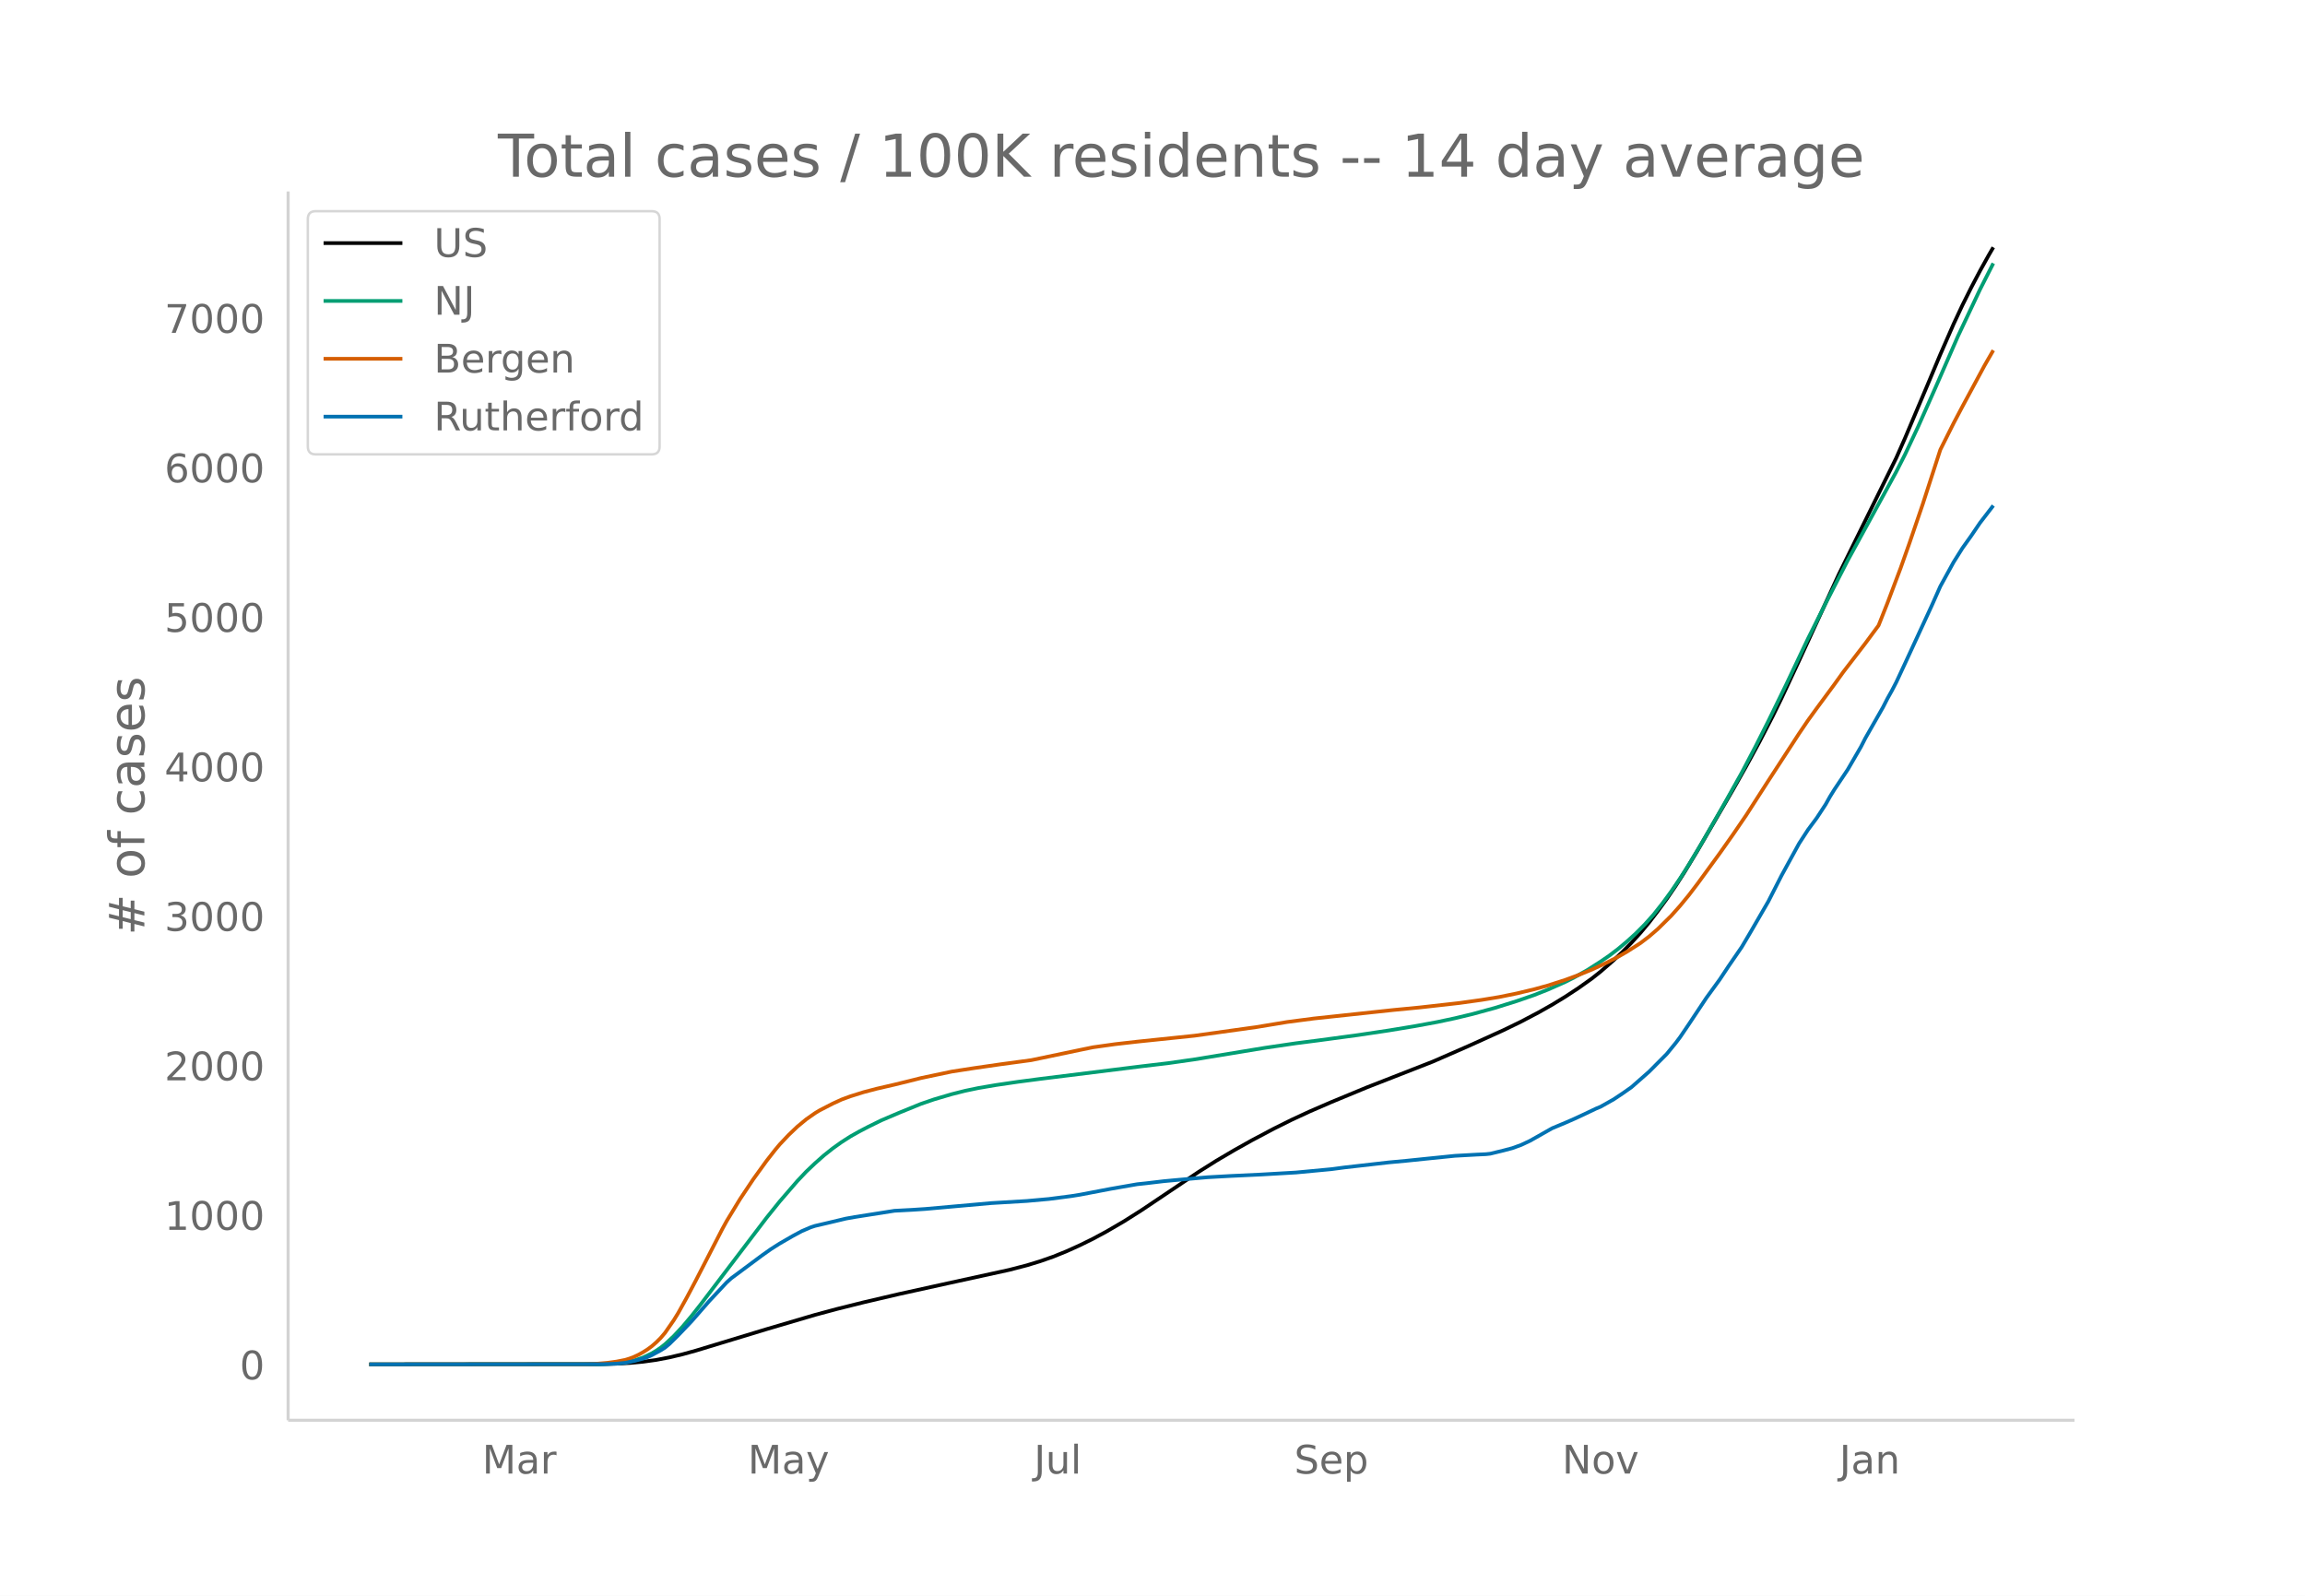
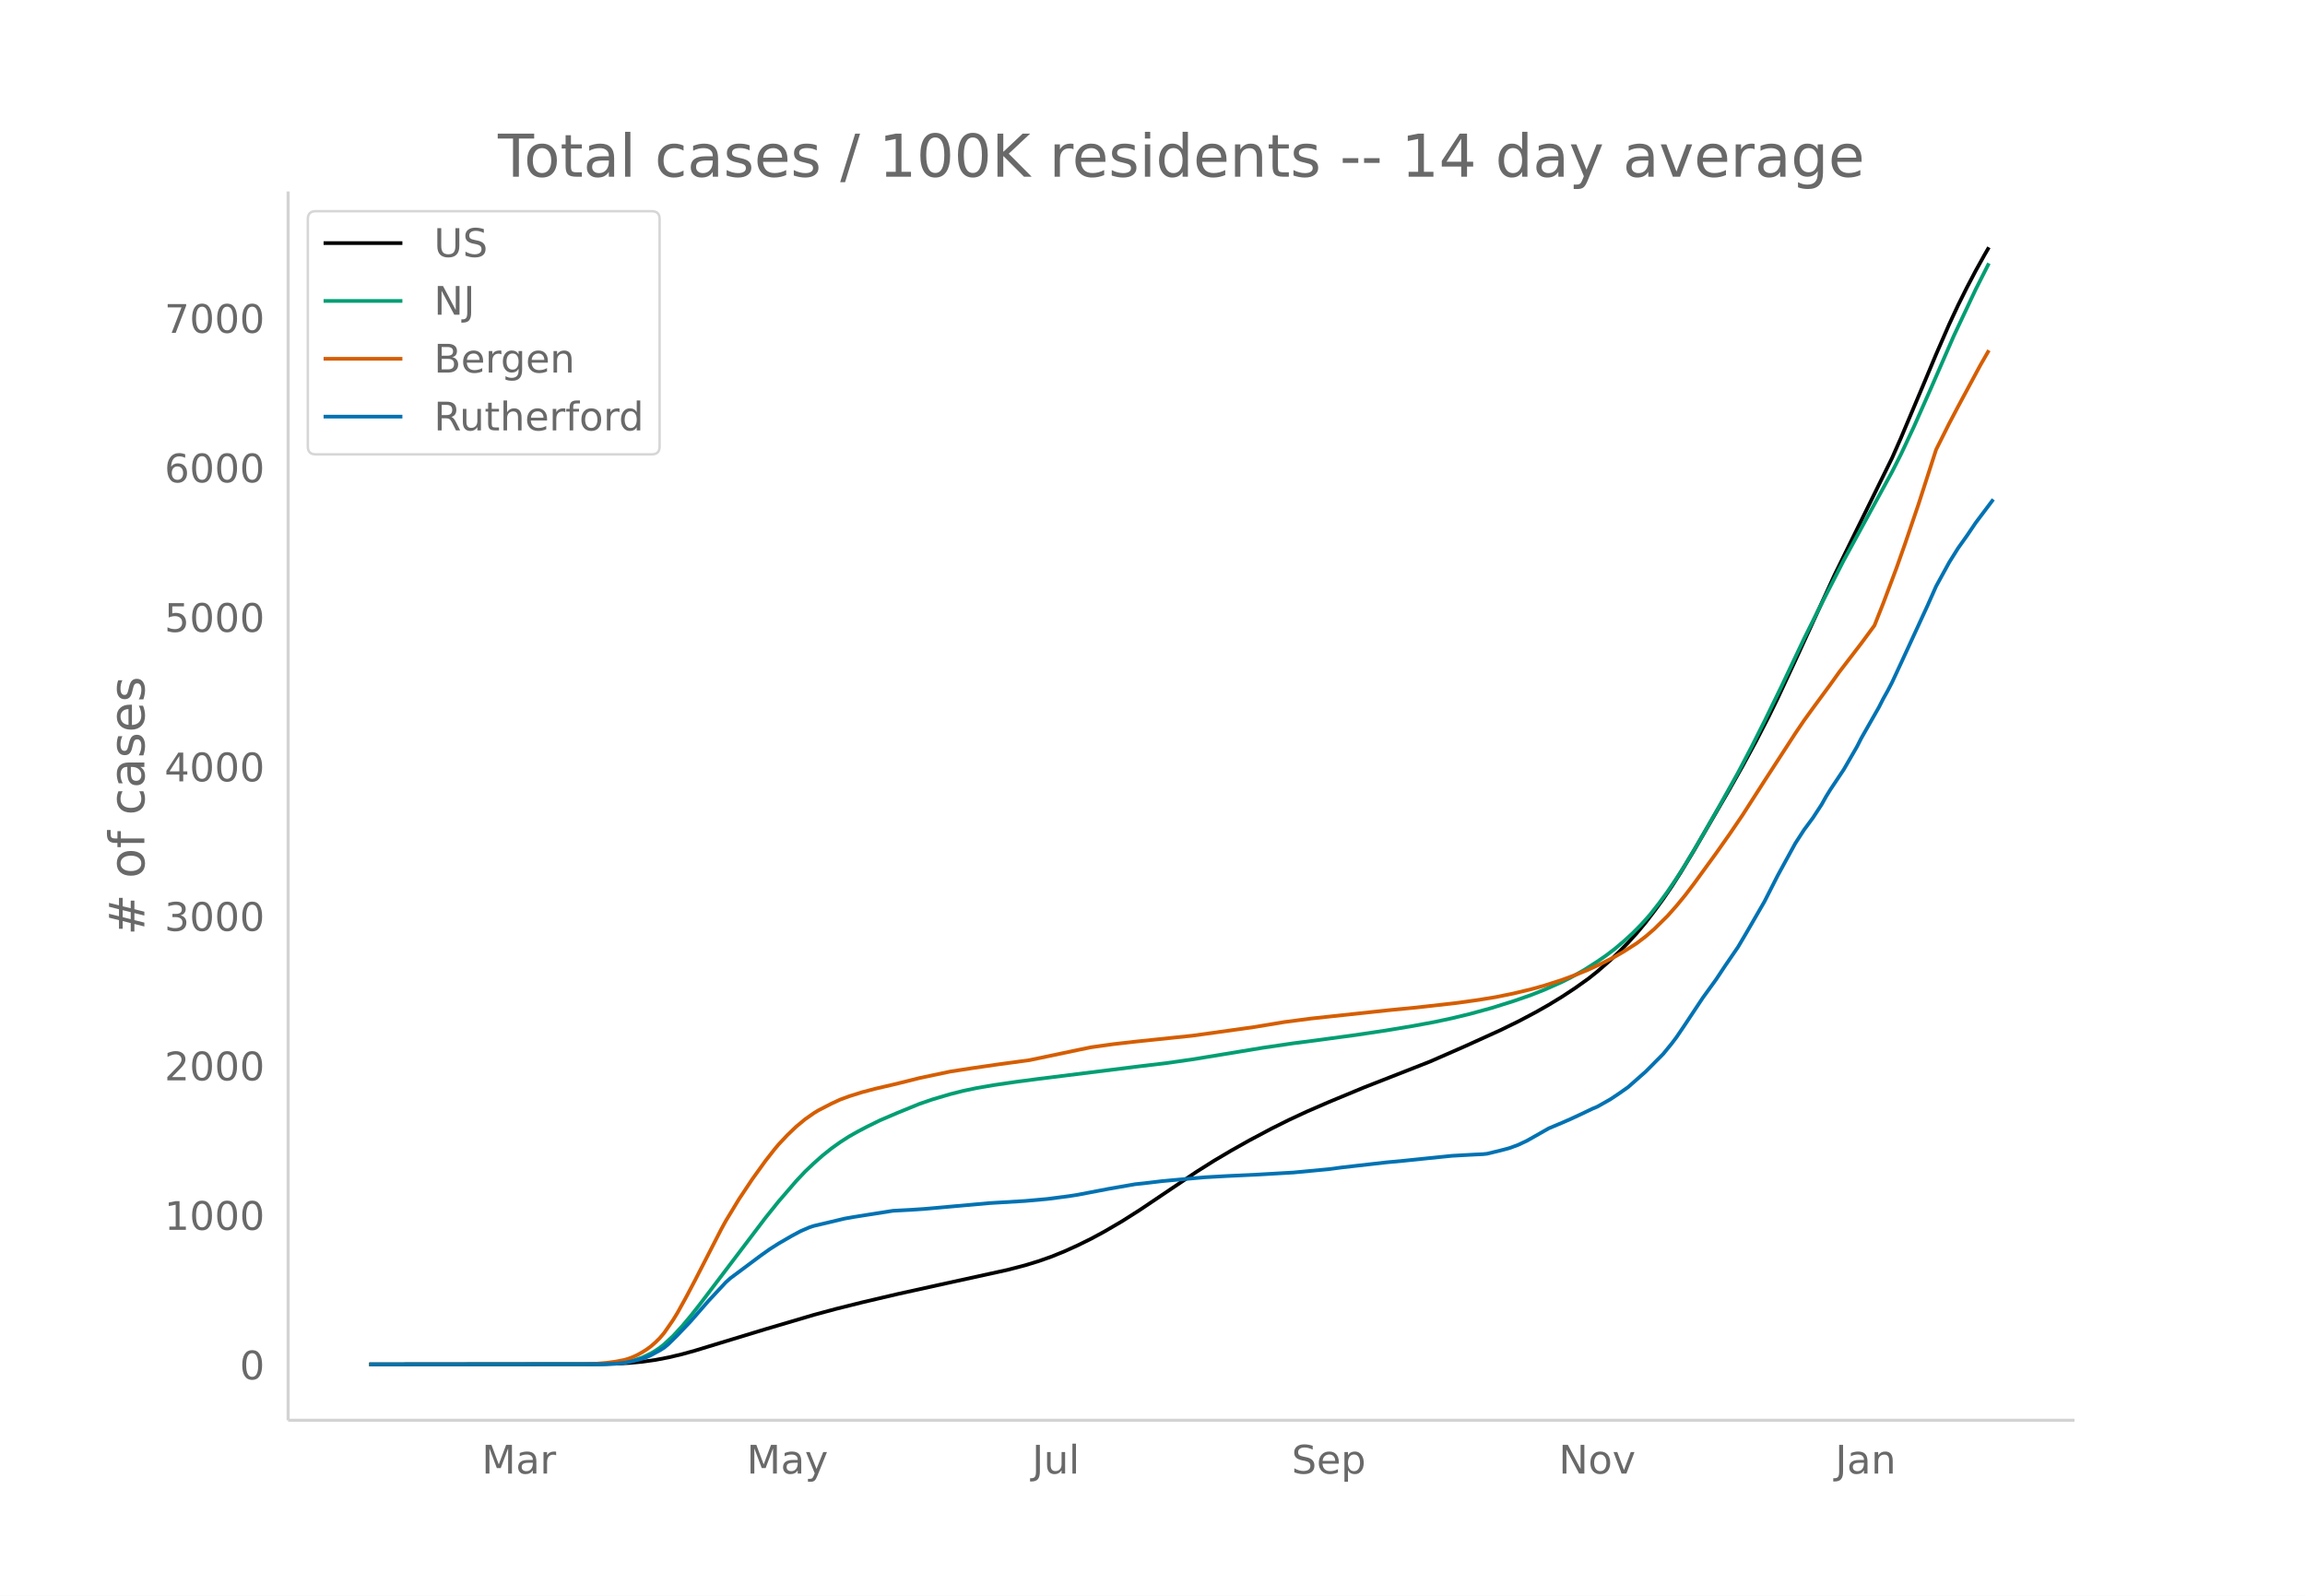
<svg xmlns="http://www.w3.org/2000/svg" xmlns:xlink="http://www.w3.org/1999/xlink" height="864" viewBox="0 0 936 648" width="1248">
  <defs>
    <style>*{stroke-linecap:butt;stroke-linejoin:round}</style>
  </defs>
  <g id="figure_1">
    <path d="M0 648h936V0H0z" fill="#fff" id="patch_1" />
    <g id="axes_1">
      <path d="M117 576.72h725.4V77.76H117z" fill="none" id="patch_2" />
-       <path clip-path="url(#pe882bf7830)" d="M149.973 554.04l93.184-.091 7.168-.188 5.375-.294 5.376-.501 5.376-.743 5.376-1.03 5.376-1.268 5.376-1.482 10.752-3.266 17.92-5.439 19.712-5.81 8.96-2.409 10.752-2.68 14.336-3.356 19.712-4.34 25.088-5.482 7.168-1.86 5.376-1.64 5.376-1.883 5.376-2.181 5.376-2.43 5.376-2.646 5.376-2.896 7.168-4.177 7.168-4.536 8.96-6.013 14.336-9.62 7.168-4.511 7.168-4.219 7.168-4.015 8.96-4.75 7.168-3.562 7.168-3.323 8.96-3.883 14.336-5.932 26.88-10.506 14.336-6.266 14.336-6.49 7.168-3.488 7.168-3.774 5.376-3.042 5.376-3.273 5.376-3.533 5.376-3.822 3.584-2.836 5.376-4.678 3.584-3.4 3.584-3.653 3.584-3.94 3.584-4.293 3.584-4.684 3.584-4.884 3.584-5.237 3.584-5.59 5.376-8.88L703.7 320.69l5.375-9.525 5.376-9.896 5.376-10.397 3.584-7.31 7.168-15.322 16.128-35.04 7.168-14.564 16.128-32.659 3.584-8.087 8.96-21.189 5.376-12.814 5.376-12.293 3.584-7.663 3.584-7.174 3.584-6.807 3.584-6.439 1.792-3.071h0" fill="none" stroke="#000" stroke-linecap="round" stroke-width="1.5" id="line2d_1" />
-       <path clip-path="url(#pe882bf7830)" d="M149.973 554.04l93.184-.095 5.376-.201 3.584-.317 1.791-.214 3.584-.762 3.584-1.188 3.584-1.703 1.792-1.066 1.792-1.213 1.792-1.416 3.584-3.339 3.584-3.856 3.584-4.257 3.584-4.53 26.88-35.345 5.376-6.682 7.168-8.292 3.584-3.794 3.584-3.405 3.584-3.17 3.584-2.852 3.584-2.557 3.584-2.296 3.584-2.014 3.584-1.879 5.376-2.643 7.168-3.057 8.96-3.648 5.376-1.84 7.168-2.11 5.376-1.356 5.376-1.121 7.168-1.223 8.96-1.312 8.96-1.176 41.216-5.119 10.752-1.27 10.752-1.538 28.672-4.707 12.544-1.845 8.96-1.145 16.128-2.175 12.544-1.873 10.752-1.779 8.96-1.652 7.168-1.526 7.168-1.72 8.96-2.45 8.96-2.8 7.168-2.489 5.376-2.118 7.168-3.173 3.584-1.793 5.376-3.02 5.376-3.435 3.584-2.454 3.584-2.735 3.584-3.012 3.584-3.246 3.584-3.612 3.584-3.997 3.584-4.532 3.584-4.88 3.584-5.274 3.584-5.608 5.376-8.976 8.96-15.597 7.167-12.8 5.376-10.224 5.376-10.64 7.168-14.664 8.96-18.881 7.168-14.322 8.96-17.437 19.712-36 3.584-7.05 5.376-11.412 7.168-16.144 8.96-20.5 8.96-18.979 5.376-10.577h0" fill="none" stroke="#009e73" stroke-linecap="round" stroke-width="1.5" id="line2d_2" />
-       <path clip-path="url(#pe882bf7830)" d="M149.973 554.04l87.808-.088 3.584-.1 5.376-.463 3.584-.491 3.583-.7 1.792-.554 1.792-.692 1.792-.84 1.792-.995 1.792-1.126 1.792-1.314 1.792-1.564 1.792-1.768 1.792-2.105 3.584-5.176 1.792-2.909 3.584-6.46 3.584-6.773 10.752-20.9 1.792-3.255 5.376-8.84 5.376-8.067 5.376-7.439 3.584-4.576 1.792-2.139 3.584-3.8 3.584-3.422 3.584-2.965 3.584-2.51 1.792-1.09 5.376-2.77 3.584-1.649 3.584-1.319 5.376-1.686 5.376-1.411 7.168-1.654 5.376-1.314 5.376-1.35 12.544-2.642 8.96-1.383 10.752-1.557 12.544-1.694 19.712-4.124 5.376-1.105 8.96-1.255 8.96-1.022 23.296-2.418 25.088-3.497 12.544-2.073 10.752-1.404 19.712-2.112 12.544-1.343 10.752-1.035 16.128-1.81 8.96-1.25 7.168-1.175 7.168-1.46 7.168-1.714 5.376-1.487 7.168-2.296 5.376-1.98 5.376-2.186 5.376-2.489 5.376-2.748 3.584-2.063 5.376-3.433 3.584-2.722 3.584-3.099 5.376-5.296 3.584-4.027 3.584-4.354 3.584-4.705 8.96-12.288 5.376-7.61 5.375-7.869 8.96-13.928 12.544-19.287 3.584-5.28 3.584-4.947 7.168-9.712 3.584-4.993 5.376-6.985 3.584-4.664 5.376-7.268 3.584-9.034 5.376-14.267 3.584-10.133 5.376-15.762 7.168-22.184 5.376-10.724 3.584-6.786 8.96-16.612 3.584-6.225h0" fill="none" stroke="#d55e00" stroke-linecap="round" stroke-width="1.5" id="line2d_3" />
-       <path clip-path="url(#pe882bf7830)" d="M149.973 554.04l94.976-.095 5.376-.19 3.583-.355 3.584-.734 3.584-.948 1.792-.616 1.792-.805 3.584-1.943 1.792-1.114 1.792-1.492 3.584-3.53 5.376-5.64 7.168-8.197 7.168-7.676 1.792-1.611 12.544-9.335 3.584-2.535 3.584-2.274 5.376-3.104 3.584-1.919 3.584-1.54 1.792-.592 5.376-1.256 3.584-.853 3.584-.853 3.584-.64 16.128-2.535 7.168-.379 5.376-.355 26.88-2.393 14.336-.853 8.96-.805 8.96-1.161 3.584-.569 12.544-2.393 8.96-1.564 1.792-.308 3.584-.379 7.168-.852 5.376-.498 8.96-.806 3.584-.308 8.96-.497 12.544-.592 14.336-.83 14.336-1.35 5.376-.71 17.92-2.038 7.168-.664 8.96-.924 10.752-1.09 8.96-.497 3.584-.166 1.792-.19 5.376-1.303 3.584-.947 3.584-1.303 3.584-1.682 3.584-2.014 5.376-3.057 5.376-2.25 3.584-1.564 3.584-1.659 5.376-2.558 1.792-.735 5.376-3.032 3.584-2.393 3.584-2.512 7.168-6.302 7.168-7.202 3.584-4.383 1.792-2.37 3.584-5.283 7.168-10.78 5.376-7.392 3.584-5.402 5.375-7.818 3.584-6.065 7.168-12.367 5.376-10.544 7.168-13.078 3.584-5.52 3.584-4.833 3.584-5.473 1.792-3.198 1.792-2.89 5.376-8.033 5.376-9.263 1.792-3.507 7.168-12.557 1.792-3.506 1.792-3.198 1.792-3.436 3.584-7.676 5.376-11.633 5.376-11.633 3.584-8.055 5.376-9.785 3.584-5.71 3.584-5.023 3.584-5.283 5.376-6.99h0" fill="none" stroke="#0072b2" stroke-linecap="round" stroke-width="1.5" id="line2d_4" />
+       <path clip-path="url(#p2c794393e3)" d="M149.973 554.04l92.931-.091 7.149-.188 5.361-.294 5.361-.501 5.362-.743 5.361-1.03 5.362-1.268 5.361-1.482 10.723-3.266 17.871-5.439 19.659-5.81 8.936-2.409 10.722-2.68 14.297-3.356 19.659-4.34 25.02-5.482 7.149-1.86 5.361-1.64 5.361-1.883 5.362-2.181 5.361-2.43 5.362-2.646 5.361-2.896 7.149-4.177 7.148-4.536 8.936-6.013 14.297-9.62 7.149-4.511 7.148-4.219 7.149-4.015 8.935-4.75 7.149-3.562 7.148-3.323 8.936-3.883 14.297-5.932 26.807-10.506 14.298-6.266 14.297-6.49 7.148-3.488 7.149-3.774 5.361-3.042 5.362-3.273 5.361-3.533 5.361-3.822 3.575-2.836 5.361-4.678 3.574-3.4 3.575-3.653 3.574-3.94 3.574-4.293 3.575-4.684 3.574-4.884 3.574-5.237 3.574-5.59 5.362-8.88 14.297-24.625 5.361-9.525 5.362-9.896 5.361-10.397 3.574-7.31 7.149-15.322 16.084-35.04 7.149-14.564 16.084-32.659 3.574-8.087 8.936-21.189 5.361-12.814 5.362-12.293 3.574-7.663 3.574-7.174 3.575-6.807 3.574-6.439 1.787-3.071h0" fill="none" stroke="#000" stroke-linecap="round" stroke-width="1.5" id="line2d_1" />
+       <path clip-path="url(#p2c794393e3)" d="M149.973 554.04l92.931-.095 5.361-.201 3.575-.317 1.787-.214 3.574-.762 3.574-1.188 3.575-1.703 1.787-1.066 1.787-1.213 1.787-1.416 3.574-3.339 3.575-3.856 3.574-4.257 3.574-4.53 26.807-35.345 5.362-6.682 7.148-8.292 3.575-3.794 3.574-3.405 3.574-3.17 3.574-2.852 3.575-2.557 3.574-2.296 3.574-2.014 3.575-1.879 5.36-2.643 7.15-3.057 8.935-3.648 5.362-1.84 7.148-2.11 5.362-1.356 5.361-1.121 7.149-1.223 8.935-1.312 8.936-1.176 41.104-5.119 10.723-1.27 10.723-1.538 28.594-4.707 12.51-1.845 8.936-1.145 16.084-2.175 12.51-1.873 10.723-1.779 8.936-1.652 7.148-1.526 7.149-1.72 8.935-2.45 8.936-2.8 7.149-2.489 5.361-2.118 7.149-3.173 3.574-1.793 5.361-3.02 5.362-3.435 3.574-2.454 3.574-2.735 3.575-3.012 3.574-3.246 3.574-3.612 3.574-3.997 3.575-4.532 3.574-4.88 3.574-5.274 3.574-5.608 5.362-8.976 8.936-15.597 7.148-12.8 5.362-10.224 5.361-10.64 7.149-14.664 8.935-18.881 7.149-14.322 8.936-17.437 19.658-36 3.574-7.05 5.362-11.412 7.148-16.144 8.936-20.5 8.936-18.979 5.361-10.577h0" fill="none" stroke="#009e73" stroke-linecap="round" stroke-width="1.5" id="line2d_2" />
+       <path clip-path="url(#p2c794393e3)" d="M149.973 554.04l87.57-.088 3.574-.1 5.361-.463 3.575-.491 3.574-.7 1.787-.554 1.787-.692 1.787-.84 1.787-.995 1.788-1.126 1.787-1.314 1.787-1.564 1.787-1.768 1.787-2.105 3.574-5.176 1.788-2.909 3.574-6.46 3.574-6.773 10.723-20.9 1.787-3.255 5.361-8.84 5.362-8.067 5.361-7.439 3.575-4.576 1.787-2.139 3.574-3.8 3.574-3.422 3.575-2.965 3.574-2.51 1.787-1.09 5.361-2.77 3.575-1.649 3.574-1.319 5.361-1.686 5.362-1.411 7.148-1.654 5.362-1.314 5.361-1.35 12.51-2.642 8.936-1.383 10.723-1.557 12.51-1.694 19.658-4.124 5.362-1.105 8.935-1.255 8.936-1.022 23.233-2.418 25.02-3.497 12.51-2.073 10.723-1.404 19.658-2.112 12.51-1.343 10.723-1.035 16.084-1.81 8.936-1.25 7.148-1.175 7.149-1.46 7.149-1.714 5.361-1.487 7.149-2.296 5.361-1.98 5.361-2.186 5.362-2.489 5.361-2.748 3.575-2.063 5.361-3.433 3.574-2.722 3.575-3.099 5.36-5.296 3.575-4.027 3.574-4.354 3.575-4.705 8.935-12.288 5.362-7.61 5.361-7.869 8.936-13.928 12.51-19.287 3.574-5.28 3.575-4.947 7.148-9.712 3.574-4.993 5.362-6.985 3.574-4.664 5.362-7.268 3.574-9.034 5.361-14.267 3.574-10.133 5.362-15.762 7.148-22.184 5.362-10.724 3.574-6.786 8.936-16.612 3.574-6.225h0" fill="none" stroke="#d55e00" stroke-linecap="round" stroke-width="1.5" id="line2d_3" />
+       <path clip-path="url(#p2c794393e3)" d="M149.973 554.04l94.718-.095 5.362-.19 3.574-.355 3.574-.734 3.574-.948 1.788-.616 1.787-.805 3.574-1.943 1.787-1.114 1.787-1.492 3.575-3.53 5.36-5.64 7.15-8.197 7.148-7.676 1.787-1.611 12.51-9.335 3.574-2.535 3.575-2.274 5.361-3.104 3.574-1.919 3.575-1.54 1.787-.592 5.361-1.256 3.575-.853 3.574-.853 3.574-.64 16.084-2.535 7.149-.379 5.361-.355 26.807-2.393 14.298-.853 8.935-.805 8.936-1.161 3.574-.569 12.51-2.393 8.936-1.564 1.787-.308 3.574-.379 7.149-.852 5.361-.498 8.936-.806 3.574-.308 8.936-.497 12.51-.592 14.297-.83 14.297-1.35 5.362-.71 17.871-2.038 7.149-.664 8.935-.924 10.723-1.09 8.936-.497 3.574-.166 1.787-.19 5.362-1.303 3.574-.947 3.574-1.303 3.574-1.682 3.575-2.014 5.361-3.057 5.362-2.25 3.574-1.564 3.574-1.659 5.362-2.558 1.787-.735 5.361-3.032 3.574-2.393 3.575-2.512 7.148-6.302 7.149-7.202 3.574-4.383 1.787-2.37 3.574-5.283 7.15-10.78 5.36-7.392 3.575-5.402 5.361-7.818 3.574-6.065 7.149-12.367 5.361-10.544 7.149-13.078 3.574-5.52 3.575-4.833 3.574-5.473 1.787-3.198 1.787-2.89 5.362-8.033 5.36-9.263 1.788-3.507 7.149-12.557 1.787-3.506 1.787-3.198 1.787-3.436 3.574-7.676 5.362-11.633 5.361-11.633 3.574-8.055 5.362-9.785 3.574-5.71 3.574-5.023 3.575-5.283 7.148-9.5h0" fill="none" stroke="#0072b2" stroke-linecap="round" stroke-width="1.5" id="line2d_4" />
      <path d="M117 576.72V77.76" fill="none" stroke="#d3d3d3" stroke-linecap="square" stroke-width="1.25" id="patch_3" />
      <path d="M117 576.72h725.4" fill="none" stroke="#d3d3d3" stroke-linecap="square" stroke-width="1.25" id="patch_4" />
      <g id="matplotlib.axis_1">
        <g id="xtick_1">
-           <g transform="matrix(.16 0 0 -.16 195.807 598.378)" fill="#696969" id="text_1">
+           <g transform="matrix(.16 0 0 -.16 195.642 598.378)" fill="#696969" id="text_1">
            <defs>
              <path d="M9.813 72.906h14.703l18.593-49.61 18.703 49.61h14.704V0H66.89v64.016l-18.797-50h-9.907l-18.796 50V0H9.813z" id="DejaVuSans-77" />
              <path d="M34.281 27.484q-10.89 0-15.093-2.484-4.204-2.484-4.204-8.5 0-4.781 3.157-7.594 3.156-2.797 8.562-2.797 7.485 0 12 5.297 4.516 5.297 4.516 14.078v2zm17.922 3.72V0H43.22v8.297Q40.14 3.328 35.547.953q-4.594-2.375-11.234-2.375-8.391 0-13.36 4.719Q6 8.016 6 15.922q0 9.219 6.172 13.906 6.187 4.688 18.437 4.688h12.61v.89q0 6.203-4.078 9.594-4.078 3.39-11.453 3.39-4.688 0-9.141-1.124-4.438-1.125-8.531-3.375v8.312q4.921 1.906 9.562 2.844 4.64.953 9.031.953 11.875 0 17.735-6.156 5.86-6.14 5.86-18.64z" id="DejaVuSans-97" />
              <path d="M41.11 46.297q-1.516.875-3.297 1.281Q36.03 48 33.89 48q-7.625 0-11.703-4.953-4.079-4.953-4.079-14.234V0H9.08v54.688h9.03v-8.5q2.844 4.984 7.375 7.39Q30.031 56 36.531 56q.922 0 2.047-.125 1.125-.11 2.484-.36z" id="DejaVuSans-114" />
            </defs>
            <use xlink:href="#DejaVuSans-77" />
            <use x="86.279" xlink:href="#DejaVuSans-97" />
            <use x="147.559" xlink:href="#DejaVuSans-114" />
          </g>
        </g>
        <g id="xtick_2">
-           <g transform="matrix(.16 0 0 -.16 303.672 598.378)" fill="#696969" id="text_2">
+           <g transform="matrix(.16 0 0 -.16 303.211 598.378)" fill="#696969" id="text_2">
            <defs>
              <path d="M32.172-5.078q-3.797-9.766-7.422-12.735-3.61-2.984-9.656-2.984H7.906v7.516h5.282q3.703 0 5.75 1.765Q21-9.766 23.483-3.219l1.61 4.094-22.11 53.813H12.5l17.094-42.766 17.093 42.766h9.516z" id="DejaVuSans-121" />
            </defs>
            <use xlink:href="#DejaVuSans-77" />
            <use x="86.279" xlink:href="#DejaVuSans-97" />
            <use x="147.559" xlink:href="#DejaVuSans-121" />
          </g>
        </g>
        <g id="xtick_3">
-           <g transform="matrix(.16 0 0 -.16 419.872 598.378)" fill="#696969" id="text_3">
+           <g transform="matrix(.16 0 0 -.16 419.114 598.378)" fill="#696969" id="text_3">
            <defs>
              <path d="M9.813 72.906h9.859V5.078q0-13.187-5-19.14-5-5.954-16.094-5.954h-3.75v8.297h3.078q6.531 0 9.219 3.672Q9.813-4.39 9.813 5.078z" id="DejaVuSans-74" />
              <path d="M8.5 21.578v33.11h8.984V21.922q0-7.766 3.016-11.656 3.031-3.875 9.094-3.875 7.265 0 11.484 4.64 4.234 4.64 4.234 12.656v31h8.985V0h-8.984v8.406Q42.047 3.422 37.718 1q-4.313-2.422-10.032-2.422-9.421 0-14.312 5.86Q8.5 10.296 8.5 21.578zM31.11 56z" id="DejaVuSans-117" />
              <path d="M9.422 75.984h8.984V0H9.422z" id="DejaVuSans-108" />
            </defs>
            <use xlink:href="#DejaVuSans-74" />
            <use x="29.492" xlink:href="#DejaVuSans-117" />
            <use x="92.871" xlink:href="#DejaVuSans-108" />
          </g>
        </g>
        <g id="xtick_4">
-           <g transform="matrix(.16 0 0 -.16 525.548 598.378)" fill="#696969" id="text_4">
+           <g transform="matrix(.16 0 0 -.16 524.49 598.378)" fill="#696969" id="text_4">
            <defs>
              <path d="M53.516 70.516V60.89q-5.61 2.687-10.594 4-4.984 1.328-9.625 1.328-8.047 0-12.422-3.125t-4.375-8.89q0-4.845 2.906-7.313 2.907-2.453 11.016-3.97l5.953-1.218q11.031-2.11 16.281-7.406 5.25-5.297 5.25-14.172 0-10.61-7.11-16.078-7.093-5.469-20.812-5.469-5.172 0-11.015 1.172Q13.14.922 6.89 3.219v10.156q6-3.36 11.765-5.078 5.766-1.703 11.328-1.703 8.438 0 13.032 3.312 4.593 3.328 4.593 9.485 0 5.359-3.297 8.39-3.296 3.032-10.812 4.547L27.484 33.5q-11.03 2.188-15.968 6.875-4.922 4.688-4.922 13.047 0 9.672 6.812 15.234 6.813 5.563 18.766 5.563 5.14 0 10.453-.938 5.328-.922 10.89-2.765z" id="DejaVuSans-83" />
              <path d="M56.203 29.594v-4.39H14.891q.593-9.282 5.593-14.142 5-4.859 13.938-4.859 5.172 0 10.031 1.266 4.86 1.265 9.656 3.812v-8.5Q49.266.734 44.187-.344 39.11-1.422 33.892-1.422q-13.094 0-20.735 7.61-7.64 7.625-7.64 20.625 0 13.421 7.25 21.296Q20.016 56 32.328 56q11.031 0 17.453-7.11 6.422-7.093 6.422-19.296zm-8.984 2.64q-.094 7.36-4.125 11.75-4.032 4.407-10.672 4.407-7.516 0-12.031-4.25-4.516-4.25-5.203-11.97z" id="DejaVuSans-101" />
              <path d="M18.11 8.203v-29H9.077v75.484h9.031v-8.296q2.844 4.875 7.157 7.234Q29.594 56 35.594 56q9.968 0 16.187-7.906 6.235-7.907 6.235-20.797T51.78 6.484q-6.218-7.906-16.187-7.906-6 0-10.328 2.375-4.313 2.375-7.157 7.25zm30.578 19.094q0 9.906-4.079 15.547-4.078 5.64-11.203 5.64-7.14 0-11.218-5.64-4.079-5.64-4.079-15.547 0-9.906 4.078-15.547 4.079-5.64 11.22-5.64 7.124 0 11.202 5.64t4.078 15.547z" id="DejaVuSans-112" />
            </defs>
            <use xlink:href="#DejaVuSans-83" />
            <use x="63.477" xlink:href="#DejaVuSans-101" />
            <use x="125" xlink:href="#DejaVuSans-112" />
          </g>
        </g>
        <g id="xtick_5">
-           <g transform="matrix(.16 0 0 -.16 634.325 598.378)" fill="#696969" id="text_5">
+           <g transform="matrix(.16 0 0 -.16 632.97 598.378)" fill="#696969" id="text_5">
            <defs>
              <path d="M9.813 72.906h13.28l32.329-60.984v60.984h9.562V0h-13.28L19.39 60.984V0H9.813z" id="DejaVuSans-78" />
              <path d="M30.61 48.39q-7.22 0-11.422-5.64-4.204-5.64-4.204-15.453 0-9.813 4.172-15.453 4.188-5.64 11.453-5.64 7.188 0 11.375 5.655 4.203 5.672 4.203 15.438 0 9.719-4.203 15.406-4.187 5.688-11.375 5.688zm0 7.61q11.718 0 18.406-7.625 6.703-7.61 6.703-21.078 0-13.422-6.703-21.078-6.688-7.64-18.407-7.64-11.765 0-18.437 7.64-6.656 7.656-6.656 21.078 0 13.469 6.656 21.078Q18.844 56 30.609 56z" id="DejaVuSans-111" />
              <path d="M2.984 54.688H12.5L29.594 8.797l17.093 45.89h9.516L35.687 0H23.485z" id="DejaVuSans-118" />
            </defs>
            <use xlink:href="#DejaVuSans-78" />
            <use x="74.805" xlink:href="#DejaVuSans-111" />
            <use x="135.986" xlink:href="#DejaVuSans-118" />
          </g>
        </g>
        <g id="xtick_6">
-           <g transform="matrix(.16 0 0 -.16 746.919 598.378)" fill="#696969" id="text_6">
+           <g transform="matrix(.16 0 0 -.16 745.268 598.378)" fill="#696969" id="text_6">
            <defs>
              <path d="M54.89 33.016V0h-8.984v32.719q0 7.765-3.031 11.61-3.031 3.858-9.078 3.858-7.281 0-11.484-4.64-4.204-4.625-4.204-12.64V0H9.08v54.688h9.03v-8.5q3.235 4.937 7.594 7.374Q30.078 56 35.797 56q9.422 0 14.25-5.828 4.844-5.828 4.844-17.156z" id="DejaVuSans-110" />
            </defs>
            <use xlink:href="#DejaVuSans-74" />
            <use x="29.492" xlink:href="#DejaVuSans-97" />
            <use x="90.771" xlink:href="#DejaVuSans-110" />
          </g>
        </g>
      </g>
      <g id="matplotlib.axis_2">
        <g id="ytick_1">
          <g transform="matrix(.16 0 0 -.16 97.32 560.119)" fill="#696969" id="text_7">
            <defs>
              <path d="M31.781 66.406q-7.61 0-11.453-7.5Q16.5 51.422 16.5 36.375q0-14.984 3.828-22.484 3.844-7.5 11.453-7.5 7.672 0 11.5 7.5 3.844 7.5 3.844 22.484 0 15.047-3.844 22.531-3.828 7.5-11.5 7.5zm0 7.813q12.266 0 18.735-9.703 6.468-9.688 6.468-28.141 0-18.406-6.468-28.11-6.47-9.687-18.735-9.687-12.25 0-18.718 9.688-6.47 9.703-6.47 28.109 0 18.453 6.47 28.14Q19.53 74.22 31.78 74.22z" id="DejaVuSans-48" />
            </defs>
            <use xlink:href="#DejaVuSans-48" />
          </g>
        </g>
        <g id="ytick_2">
          <g transform="matrix(.16 0 0 -.16 66.78 499.41)" fill="#696969" id="text_8">
            <defs>
              <path d="M12.406 8.297h16.11v55.625l-17.532-3.516v8.985l17.438 3.515h9.86V8.296H54.39V0H12.406z" id="DejaVuSans-49" />
            </defs>
            <use xlink:href="#DejaVuSans-49" />
            <use x="63.623" xlink:href="#DejaVuSans-48" />
            <use x="127.246" xlink:href="#DejaVuSans-48" />
            <use x="190.869" xlink:href="#DejaVuSans-48" />
          </g>
        </g>
        <g id="ytick_3">
          <g transform="matrix(.16 0 0 -.16 66.78 438.7)" fill="#696969" id="text_9">
            <defs>
              <path d="M19.188 8.297h34.421V0H7.33v8.297q5.609 5.812 15.296 15.594 9.703 9.797 12.188 12.64 4.734 5.313 6.609 9 1.89 3.688 1.89 7.25 0 5.813-4.078 9.469-4.078 3.672-10.625 3.672-4.64 0-9.797-1.61-5.14-1.609-11-4.89v9.969Q13.767 71.78 18.938 73q5.188 1.219 9.485 1.219 11.328 0 18.062-5.672 6.735-5.656 6.735-15.125 0-4.5-1.688-8.531-1.672-4.016-6.125-9.485-1.218-1.422-7.765-8.187-6.532-6.766-18.453-18.922z" id="DejaVuSans-50" />
            </defs>
            <use xlink:href="#DejaVuSans-50" />
            <use x="63.623" xlink:href="#DejaVuSans-48" />
            <use x="127.246" xlink:href="#DejaVuSans-48" />
            <use x="190.869" xlink:href="#DejaVuSans-48" />
          </g>
        </g>
        <g id="ytick_4">
          <g transform="matrix(.16 0 0 -.16 66.78 377.99)" fill="#696969" id="text_10">
            <defs>
              <path d="M40.578 39.313Q47.656 37.797 51.625 33q3.984-4.781 3.984-11.813 0-10.78-7.422-16.703-7.421-5.906-21.093-5.906-4.578 0-9.438.906-4.86.907-10.031 2.72v9.515q4.094-2.39 8.969-3.61 4.89-1.218 10.218-1.218 9.266 0 14.125 3.656 4.86 3.656 4.86 10.64 0 6.454-4.516 10.079-4.515 3.64-12.562 3.64h-8.5v8.11h8.89q7.266 0 11.125 2.906 3.86 2.906 3.86 8.375 0 5.61-3.985 8.61-3.968 3.015-11.39 3.015-4.063 0-8.703-.89-4.641-.876-10.203-2.72v8.782q5.624 1.562 10.53 2.344 4.907.78 9.25.78 11.235 0 17.766-5.109 6.547-5.093 6.547-13.78 0-6.063-3.468-10.235-3.47-4.172-9.86-5.782z" id="DejaVuSans-51" />
            </defs>
            <use xlink:href="#DejaVuSans-51" />
            <use x="63.623" xlink:href="#DejaVuSans-48" />
            <use x="127.246" xlink:href="#DejaVuSans-48" />
            <use x="190.869" xlink:href="#DejaVuSans-48" />
          </g>
        </g>
        <g id="ytick_5">
          <g transform="matrix(.16 0 0 -.16 66.78 317.281)" fill="#696969" id="text_11">
            <defs>
              <path d="M37.797 64.313L12.89 25.39h24.906zm-2.594 8.593H47.61V25.391h10.407v-8.203H47.609V0h-9.812v17.188H4.89v9.515z" id="DejaVuSans-52" />
            </defs>
            <use xlink:href="#DejaVuSans-52" />
            <use x="63.623" xlink:href="#DejaVuSans-48" />
            <use x="127.246" xlink:href="#DejaVuSans-48" />
            <use x="190.869" xlink:href="#DejaVuSans-48" />
          </g>
        </g>
        <g id="ytick_6">
          <g transform="matrix(.16 0 0 -.16 66.78 256.572)" fill="#696969" id="text_12">
            <defs>
              <path d="M10.797 72.906h38.719v-8.312H19.828v-17.86q2.14.735 4.281 1.094 2.157.36 4.313.36 12.203 0 19.328-6.688 7.14-6.688 7.14-18.11 0-11.765-7.328-18.296-7.328-6.516-20.656-6.516-4.593 0-9.36.781-4.75.782-9.827 2.344v9.922q4.39-2.39 9.078-3.563 4.687-1.171 9.906-1.171 8.453 0 13.375 4.437 4.938 4.438 4.938 12.063 0 7.609-4.938 12.047-4.922 4.453-13.375 4.453-3.953 0-7.89-.875-3.922-.875-8.016-2.735z" id="DejaVuSans-53" />
            </defs>
            <use xlink:href="#DejaVuSans-53" />
            <use x="63.623" xlink:href="#DejaVuSans-48" />
            <use x="127.246" xlink:href="#DejaVuSans-48" />
            <use x="190.869" xlink:href="#DejaVuSans-48" />
          </g>
        </g>
        <g id="ytick_7">
          <g transform="matrix(.16 0 0 -.16 66.78 195.863)" fill="#696969" id="text_13">
            <defs>
              <path d="M33.016 40.375q-6.641 0-10.532-4.547-3.875-4.531-3.875-12.437 0-7.86 3.875-12.438 3.891-4.562 10.532-4.562 6.64 0 10.515 4.562 3.875 4.578 3.875 12.438 0 7.906-3.875 12.437-3.875 4.547-10.515 4.547zm19.578 30.922v-8.984q-3.719 1.75-7.5 2.671-3.782.938-7.5.938-9.766 0-14.922-6.594-5.14-6.594-5.875-19.922 2.875 4.25 7.219 6.516 4.359 2.266 9.578 2.266 10.984 0 17.36-6.672 6.374-6.657 6.374-18.125 0-11.235-6.64-18.032-6.641-6.78-17.672-6.78-12.657 0-19.344 9.687-6.688 9.703-6.688 28.109 0 17.281 8.204 27.563 8.203 10.28 22.015 10.28 3.719 0 7.5-.734t7.89-2.187z" id="DejaVuSans-54" />
            </defs>
            <use xlink:href="#DejaVuSans-54" />
            <use x="63.623" xlink:href="#DejaVuSans-48" />
            <use x="127.246" xlink:href="#DejaVuSans-48" />
            <use x="190.869" xlink:href="#DejaVuSans-48" />
          </g>
        </g>
        <g id="ytick_8">
          <g transform="matrix(.16 0 0 -.16 66.78 135.153)" fill="#696969" id="text_14">
            <defs>
              <path d="M8.203 72.906h46.875v-4.203L28.61 0H18.312L43.22 64.594H8.203z" id="DejaVuSans-55" />
            </defs>
            <use xlink:href="#DejaVuSans-55" />
            <use x="63.623" xlink:href="#DejaVuSans-48" />
            <use x="127.246" xlink:href="#DejaVuSans-48" />
            <use x="190.869" xlink:href="#DejaVuSans-48" />
          </g>
        </g>
        <g transform="matrix(0 -.2 -.2 0 58.62 379.813)" fill="#696969" id="text_15">
          <defs>
            <path d="M51.125 44H36.922l-4.11-16.313h14.313zm-7.328 27.781l-5.078-20.265h14.265L58.11 71.78h7.813L60.89 51.516h15.234V44h-17.14l-4-16.313h15.53V20.22H53.079L48 0h-7.813l5.032 20.219H30.906L25.875 0h-7.86l5.079 20.219H7.719v7.468h17.187L29 44H13.281v7.516h17.625l4.985 20.265z" id="DejaVuSans-35" />
            <path d="M37.11 75.984V68.5h-8.594q-4.828 0-6.72-1.953-1.874-1.953-1.874-7.031v-4.828h14.797v-6.985H19.922V0H10.89v47.703H2.297v6.984h8.594V58.5q0 9.125 4.25 13.297 4.25 4.187 13.468 4.187z" id="DejaVuSans-102" />
            <path d="M48.781 52.594v-8.407q-3.812 2.11-7.64 3.157-3.828 1.047-7.735 1.047-8.75 0-13.593-5.547-4.829-5.532-4.829-15.547 0-10.016 4.829-15.563 4.843-5.53 13.593-5.53 3.907 0 7.735 1.046 3.828 1.047 7.64 3.156V2.094Q45.016.344 40.984-.531q-4.015-.89-8.562-.89-12.36 0-19.64 7.765-7.266 7.765-7.266 20.953 0 13.375 7.343 21.031Q20.22 56 33.016 56q4.14 0 8.093-.86 3.953-.843 7.672-2.546z" id="DejaVuSans-99" />
            <path d="M44.281 53.078v-8.5q-3.797 1.953-7.906 2.922-4.094.984-8.5.984-6.688 0-10.031-2.047-3.344-2.046-3.344-6.156 0-3.125 2.39-4.906 2.391-1.781 9.626-3.39l3.078-.688q9.562-2.047 13.593-5.781 4.032-3.735 4.032-10.422 0-7.625-6.032-12.078-6.03-4.438-16.578-4.438-4.39 0-9.156.86Q10.688.296 5.422 2v9.281q4.984-2.594 9.812-3.89 4.829-1.282 9.579-1.282 6.343 0 9.75 2.172 3.421 2.172 3.421 6.125 0 3.656-2.468 5.61-2.453 1.953-10.813 3.765l-3.125.735q-8.344 1.75-12.062 5.39-3.704 3.64-3.704 9.985 0 7.718 5.47 11.906Q16.75 56 26.811 56q4.97 0 9.36-.734 4.406-.72 8.11-2.188z" id="DejaVuSans-115" />
          </defs>
          <use xlink:href="#DejaVuSans-35" />
          <use x="83.789" xlink:href="#DejaVuSans-32" />
          <use x="115.576" xlink:href="#DejaVuSans-111" />
          <use x="176.758" xlink:href="#DejaVuSans-102" />
          <use x="211.963" xlink:href="#DejaVuSans-32" />
          <use x="243.75" xlink:href="#DejaVuSans-99" />
          <use x="298.73" xlink:href="#DejaVuSans-97" />
          <use x="360.01" xlink:href="#DejaVuSans-115" />
          <use x="412.109" xlink:href="#DejaVuSans-101" />
          <use x="473.633" xlink:href="#DejaVuSans-115" />
        </g>
      </g>
      <g transform="matrix(.24 0 0 -.24 202.185 71.76)" fill="#696969" id="text_16">
        <defs>
          <path d="M-.297 72.906h61.672v-8.312H35.5V0h-9.906v64.594H-.296z" id="DejaVuSans-84" />
          <path d="M18.313 70.219V54.688h18.5v-6.985h-18.5V18.016q0-6.688 1.828-8.594 1.828-1.906 7.453-1.906h9.218V0h-9.218q-10.407 0-14.36 3.875-3.953 3.89-3.953 14.14v29.688H2.687v6.984h6.594V70.22z" id="DejaVuSans-116" />
          <path d="M25.39 72.906h8.297L8.297-9.28H0z" id="DejaVuSans-47" />
          <path d="M9.813 72.906h9.859V42.094L52.39 72.906h12.703L28.906 38.922 67.672 0H54.688L19.672 35.11V0h-9.86z" id="DejaVuSans-75" />
          <path d="M9.422 54.688h8.984V0H9.422zm0 21.296h8.984v-11.39H9.422z" id="DejaVuSans-105" />
          <path d="M45.406 46.39v29.594h8.985V0h-8.985v8.203Q42.578 3.328 38.25.953q-4.313-2.375-10.375-2.375-9.906 0-16.14 7.906-6.22 7.922-6.22 20.813 0 12.89 6.22 20.797Q17.968 56 27.874 56q6.063 0 10.375-2.375 4.328-2.36 7.156-7.234zm-30.61-19.093q0-9.906 4.079-15.547 4.078-5.64 11.203-5.64 7.125 0 11.219 5.64 4.11 5.64 4.11 15.547 0 9.906-4.11 15.547-4.094 5.64-11.219 5.64-7.125 0-11.203-5.64-4.078-5.64-4.078-15.547z" id="DejaVuSans-100" />
          <path d="M4.89 31.39h26.313v-8H4.891z" id="DejaVuSans-45" />
          <path d="M45.406 27.984q0 9.766-4.031 15.125-4.016 5.375-11.297 5.375-7.219 0-11.25-5.375-4.031-5.359-4.031-15.125 0-9.718 4.031-15.093t11.25-5.375q7.281 0 11.297 5.375 4.031 5.375 4.031 15.093zm8.985-21.203q0-13.953-6.203-20.765Q42-20.797 29.203-20.797q-4.734 0-8.937.703-4.203.703-8.157 2.172v8.735q3.954-2.141 7.813-3.157 3.86-1.031 7.86-1.031 8.843 0 13.234 4.61 4.39 4.609 4.39 13.937v4.453q-2.781-4.844-7.125-7.234Q33.938 0 27.875 0 17.828 0 11.672 7.656q-6.156 7.672-6.156 20.328 0 12.688 6.156 20.344Q17.828 56 27.875 56q6.063 0 10.406-2.39 4.344-2.391 7.125-7.22v8.297h8.985z" id="DejaVuSans-103" />
        </defs>
        <use xlink:href="#DejaVuSans-84" />
        <use x="44.084" xlink:href="#DejaVuSans-111" />
        <use x="105.266" xlink:href="#DejaVuSans-116" />
        <use x="144.475" xlink:href="#DejaVuSans-97" />
        <use x="205.754" xlink:href="#DejaVuSans-108" />
        <use x="233.537" xlink:href="#DejaVuSans-32" />
        <use x="265.324" xlink:href="#DejaVuSans-99" />
        <use x="320.305" xlink:href="#DejaVuSans-97" />
        <use x="381.584" xlink:href="#DejaVuSans-115" />
        <use x="433.684" xlink:href="#DejaVuSans-101" />
        <use x="495.207" xlink:href="#DejaVuSans-115" />
        <use x="547.307" xlink:href="#DejaVuSans-32" />
        <use x="579.094" xlink:href="#DejaVuSans-47" />
        <use x="612.785" xlink:href="#DejaVuSans-32" />
        <use x="644.572" xlink:href="#DejaVuSans-49" />
        <use x="708.195" xlink:href="#DejaVuSans-48" />
        <use x="771.818" xlink:href="#DejaVuSans-48" />
        <use x="835.441" xlink:href="#DejaVuSans-75" />
        <use x="901.018" xlink:href="#DejaVuSans-32" />
        <use x="932.805" xlink:href="#DejaVuSans-114" />
        <use x="971.668" xlink:href="#DejaVuSans-101" />
        <use x="1033.191" xlink:href="#DejaVuSans-115" />
        <use x="1085.291" xlink:href="#DejaVuSans-105" />
        <use x="1113.074" xlink:href="#DejaVuSans-100" />
        <use x="1176.551" xlink:href="#DejaVuSans-101" />
        <use x="1238.074" xlink:href="#DejaVuSans-110" />
        <use x="1301.453" xlink:href="#DejaVuSans-116" />
        <use x="1340.662" xlink:href="#DejaVuSans-115" />
        <use x="1392.762" xlink:href="#DejaVuSans-32" />
        <use x="1424.549" xlink:href="#DejaVuSans-45" />
        <use x="1460.633" xlink:href="#DejaVuSans-45" />
        <use x="1496.717" xlink:href="#DejaVuSans-32" />
        <use x="1528.504" xlink:href="#DejaVuSans-49" />
        <use x="1592.127" xlink:href="#DejaVuSans-52" />
        <use x="1655.75" xlink:href="#DejaVuSans-32" />
        <use x="1687.537" xlink:href="#DejaVuSans-100" />
        <use x="1751.014" xlink:href="#DejaVuSans-97" />
        <use x="1812.293" xlink:href="#DejaVuSans-121" />
        <use x="1871.473" xlink:href="#DejaVuSans-32" />
        <use x="1903.26" xlink:href="#DejaVuSans-97" />
        <use x="1964.539" xlink:href="#DejaVuSans-118" />
        <use x="2023.719" xlink:href="#DejaVuSans-101" />
        <use x="2085.242" xlink:href="#DejaVuSans-114" />
        <use x="2126.355" xlink:href="#DejaVuSans-97" />
        <use x="2187.635" xlink:href="#DejaVuSans-103" />
        <use x="2251.111" xlink:href="#DejaVuSans-101" />
      </g>
      <g id="legend_1">
        <path d="M128.2 184.5h136.45q3.2 0 3.2-3.2V88.96q0-3.2-3.2-3.2H128.2q-3.2 0-3.2 3.2v92.34q0 3.2 3.2 3.2z" fill="none" opacity=".8" stroke="#ccc" id="patch_5" />
        <path d="M131.4 98.718h32" fill="none" stroke="#000" stroke-linecap="round" stroke-width="1.5" id="line2d_5" />
        <g transform="matrix(.16 0 0 -.16 176.2 104.317)" fill="#696969" id="text_17">
          <defs>
            <path d="M8.688 72.906h9.921V28.61q0-11.718 4.235-16.875 4.25-5.14 13.781-5.14 9.469 0 13.719 5.14 4.25 5.157 4.25 16.875v44.297H64.5V27.391q0-14.25-7.063-21.532-7.046-7.28-20.812-7.28-13.828 0-20.89 7.28-7.047 7.282-7.047 21.532z" id="DejaVuSans-85" />
          </defs>
          <use xlink:href="#DejaVuSans-85" />
          <use x="73.193" xlink:href="#DejaVuSans-83" />
        </g>
        <path d="M131.4 122.203h32" fill="none" stroke="#009e73" stroke-linecap="round" stroke-width="1.5" id="line2d_7" />
        <g transform="matrix(.16 0 0 -.16 176.2 127.802)" fill="#696969" id="text_18">
          <use xlink:href="#DejaVuSans-78" />
          <use x="74.805" xlink:href="#DejaVuSans-74" />
        </g>
        <path d="M131.4 145.688h32" fill="none" stroke="#d55e00" stroke-linecap="round" stroke-width="1.5" id="line2d_9" />
        <g transform="matrix(.16 0 0 -.16 176.2 151.287)" fill="#696969" id="text_19">
          <defs>
            <path d="M19.672 34.813V8.108H35.5q7.953 0 11.781 3.297 3.844 3.297 3.844 10.078 0 6.844-3.844 10.078-3.828 3.25-11.781 3.25zm0 29.984V42.828h14.61q7.218 0 10.75 2.703 3.546 2.719 3.546 8.282 0 5.515-3.547 8.25-3.531 2.734-10.75 2.734zm-9.86 8.11h25.204q11.28 0 17.375-4.688Q58.5 63.53 58.5 54.89q0-6.703-3.125-10.657-3.125-3.953-9.188-4.922 7.282-1.562 11.313-6.53 4.031-4.954 4.031-12.376 0-9.765-6.64-15.093Q48.25 0 35.984 0H9.812z" id="DejaVuSans-66" />
          </defs>
          <use xlink:href="#DejaVuSans-66" />
          <use x="68.604" xlink:href="#DejaVuSans-101" />
          <use x="130.127" xlink:href="#DejaVuSans-114" />
          <use x="169.49" xlink:href="#DejaVuSans-103" />
          <use x="232.967" xlink:href="#DejaVuSans-101" />
          <use x="294.49" xlink:href="#DejaVuSans-110" />
        </g>
        <path d="M131.4 169.173h32" fill="none" stroke="#0072b2" stroke-linecap="round" stroke-width="1.5" id="line2d_11" />
        <g transform="matrix(.16 0 0 -.16 176.2 174.773)" fill="#696969" id="text_20">
          <defs>
            <path d="M44.39 34.188q3.172-1.079 6.172-4.594 3-3.516 6.032-9.672L66.609 0H56l-9.313 18.703q-3.624 7.328-7.015 9.719-3.39 2.39-9.25 2.39h-10.75V0h-9.86v72.906h22.266q12.5 0 18.656-5.234 6.157-5.219 6.157-15.766 0-6.89-3.203-11.437-3.204-4.532-9.297-6.282zM19.673 64.797V38.922h12.406q7.125 0 10.766 3.297 3.64 3.297 3.64 9.687 0 6.39-3.64 9.64-3.64 3.25-10.766 3.25z" id="DejaVuSans-82" />
            <path d="M54.89 33.016V0h-8.984v32.719q0 7.765-3.031 11.61-3.031 3.858-9.078 3.858-7.281 0-11.484-4.64-4.204-4.625-4.204-12.64V0H9.08v75.984h9.03V46.188q3.235 4.937 7.594 7.374Q30.078 56 35.797 56q9.422 0 14.25-5.828 4.844-5.828 4.844-17.156z" id="DejaVuSans-104" />
          </defs>
          <use xlink:href="#DejaVuSans-82" />
          <use x="64.982" xlink:href="#DejaVuSans-117" />
          <use x="128.361" xlink:href="#DejaVuSans-116" />
          <use x="167.57" xlink:href="#DejaVuSans-104" />
          <use x="230.949" xlink:href="#DejaVuSans-101" />
          <use x="292.473" xlink:href="#DejaVuSans-114" />
          <use x="333.586" xlink:href="#DejaVuSans-102" />
          <use x="368.791" xlink:href="#DejaVuSans-111" />
          <use x="429.973" xlink:href="#DejaVuSans-114" />
          <use x="469.336" xlink:href="#DejaVuSans-100" />
        </g>
      </g>
    </g>
  </g>
  <defs>
-     <clipPath id="pe882bf7830">
+     <clipPath id="p2c794393e3">
      <path d="M117 77.76h725.4v498.96H117z" />
    </clipPath>
  </defs>
</svg>
